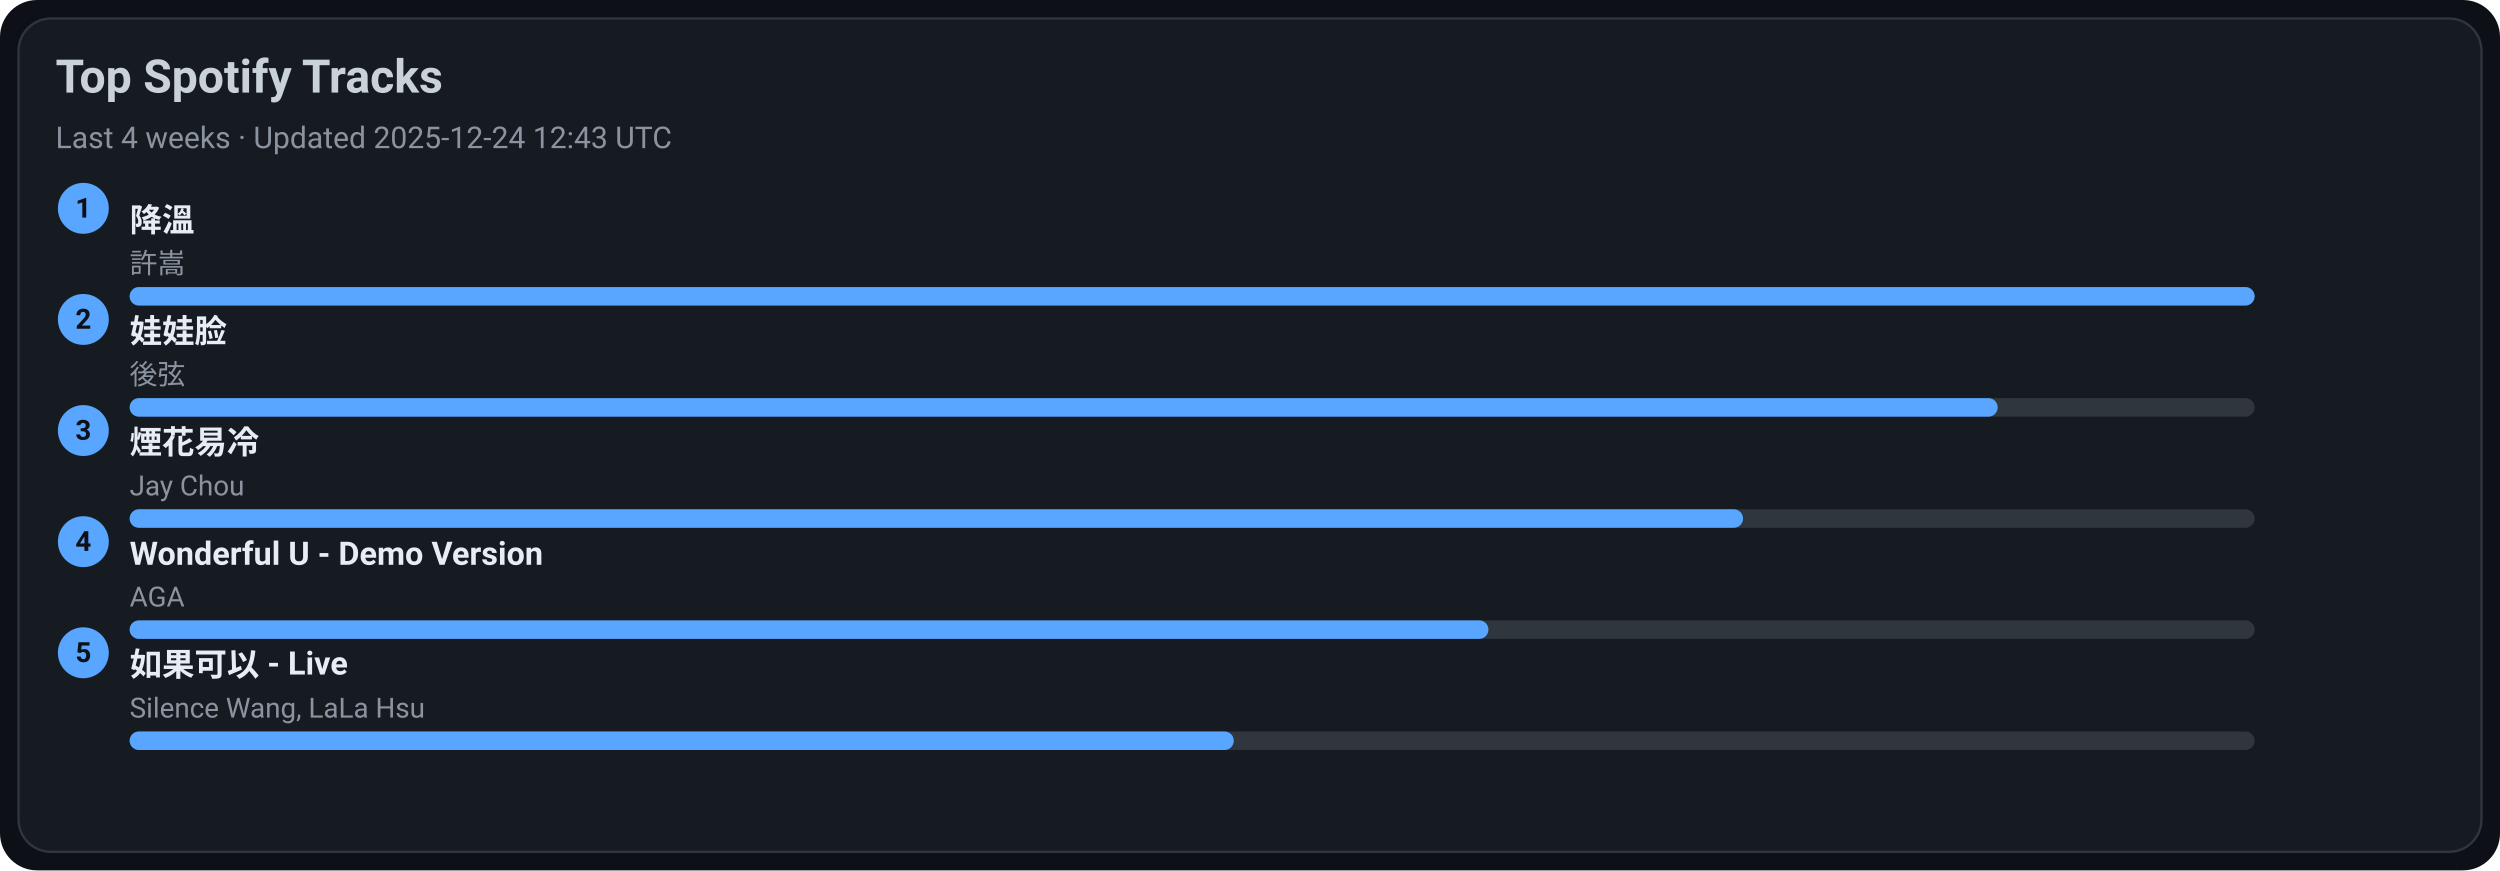
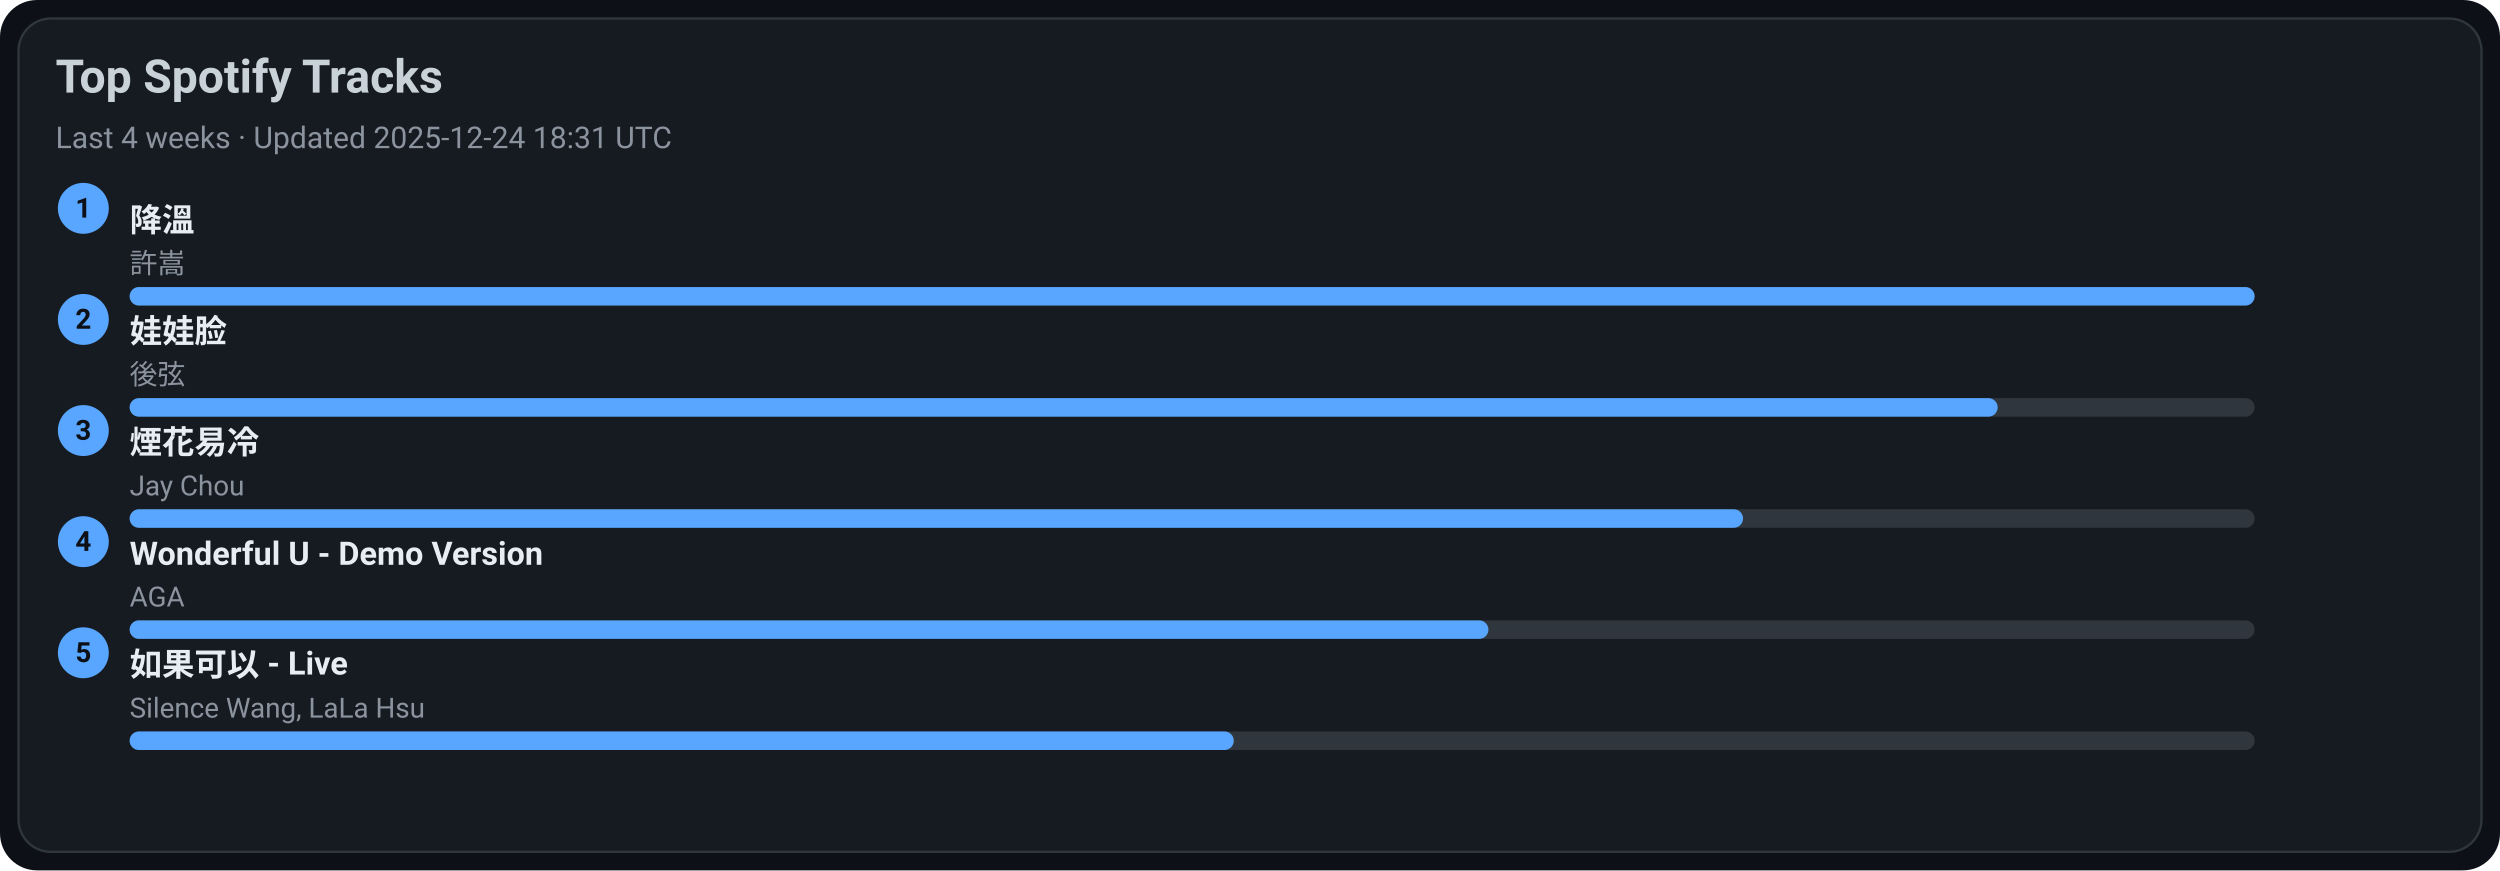
<svg xmlns="http://www.w3.org/2000/svg" width="1080" height="376" viewBox="0 0 1080 376">
  <style>text{font-family:-apple-system,BlinkMacSystemFont,Segoe UI,Roboto,Ubuntu,Helvetica Neue,Arial,Noto Sans,sans-serif}</style>
  <rect width="1080" height="376" rx="16" fill="#0d1117" />
  <rect x="8" y="8" width="1064" height="360" rx="14" fill="#161b22" stroke="#30363d" />
  <text x="24" y="40" font-size="20" fill="#c9d1d9" font-weight="600">Top Spotify Tracks</text>
-   <text x="24" y="64" font-size="13" fill="#8b949e">Last 4 weeks · Updated 2025-12-24 12:43 UTC</text>
+   <text x="24" y="64" font-size="13" fill="#8b949e">Last 4 weeks · Updated 2025-12-24 18:31 UTC</text>
  <circle cx="36" cy="90" r="11" fill="#58a6ff" />
  <text x="36" y="94" text-anchor="middle" font-size="12" fill="#0d1117" font-weight="700">1</text>
  <a href="https://open.spotify.com/track/2q9uhrOfyOnBa3oWR1PfYT" target="_blank" rel="noopener noreferrer">
    <text x="56" y="100" font-size="14" fill="#e6edf3" font-weight="600">降溫</text>
  </a>
  <text x="56" y="118" font-size="12" fill="#8b949e">許嵩</text>
  <rect x="56" y="124" width="918" height="8" rx="4" fill="#30363d" />
  <rect x="56" y="124" width="918" height="8" rx="4" fill="#58a6ff" />
  <circle cx="36" cy="138" r="11" fill="#58a6ff" />
  <text x="36" y="142" text-anchor="middle" font-size="12" fill="#0d1117" font-weight="700">2</text>
  <a href="https://open.spotify.com/track/08ouEICweFmqfgPJnRIQkE" target="_blank" rel="noopener noreferrer">
    <text x="56" y="148" font-size="14" fill="#e6edf3" font-weight="600">娃娃脸</text>
  </a>
  <text x="56" y="166" font-size="12" fill="#8b949e">後弦</text>
  <rect x="56" y="172" width="918" height="8" rx="4" fill="#30363d" />
  <rect x="56" y="172" width="807" height="8" rx="4" fill="#58a6ff" />
  <circle cx="36" cy="186" r="11" fill="#58a6ff" />
  <text x="36" y="190" text-anchor="middle" font-size="12" fill="#0d1117" font-weight="700">3</text>
  <a href="https://open.spotify.com/track/24beWW0pQCJEF3IVSpIryu" target="_blank" rel="noopener noreferrer">
    <text x="56" y="196" font-size="14" fill="#e6edf3" font-weight="600">煙花易冷</text>
  </a>
  <text x="56" y="214" font-size="12" fill="#8b949e">Jay Chou</text>
  <rect x="56" y="220" width="918" height="8" rx="4" fill="#30363d" />
  <rect x="56" y="220" width="697" height="8" rx="4" fill="#58a6ff" />
  <circle cx="36" cy="234" r="11" fill="#58a6ff" />
  <text x="36" y="238" text-anchor="middle" font-size="12" fill="#0d1117" font-weight="700">4</text>
  <a href="https://open.spotify.com/track/2eSNpIOFoi1Q8wxw6CycXJ" target="_blank" rel="noopener noreferrer">
    <text x="56" y="244" font-size="14" fill="#e6edf3" font-weight="600">Wonderful U - Demo Version</text>
  </a>
  <text x="56" y="262" font-size="12" fill="#8b949e">AGA</text>
  <rect x="56" y="268" width="918" height="8" rx="4" fill="#30363d" />
  <rect x="56" y="268" width="587" height="8" rx="4" fill="#58a6ff" />
  <circle cx="36" cy="282" r="11" fill="#58a6ff" />
  <text x="36" y="286" text-anchor="middle" font-size="12" fill="#0d1117" font-weight="700">5</text>
  <a href="https://open.spotify.com/track/6IF65dJzfmPcX7jwDegwoo" target="_blank" rel="noopener noreferrer">
    <text x="56" y="292" font-size="14" fill="#e6edf3" font-weight="600">如果可以 - Live</text>
  </a>
  <text x="56" y="310" font-size="12" fill="#8b949e">Silence Wang, LaLa Hsu</text>
  <rect x="56" y="316" width="918" height="8" rx="4" fill="#30363d" />
  <rect x="56" y="316" width="477" height="8" rx="4" fill="#58a6ff" />
</svg>
